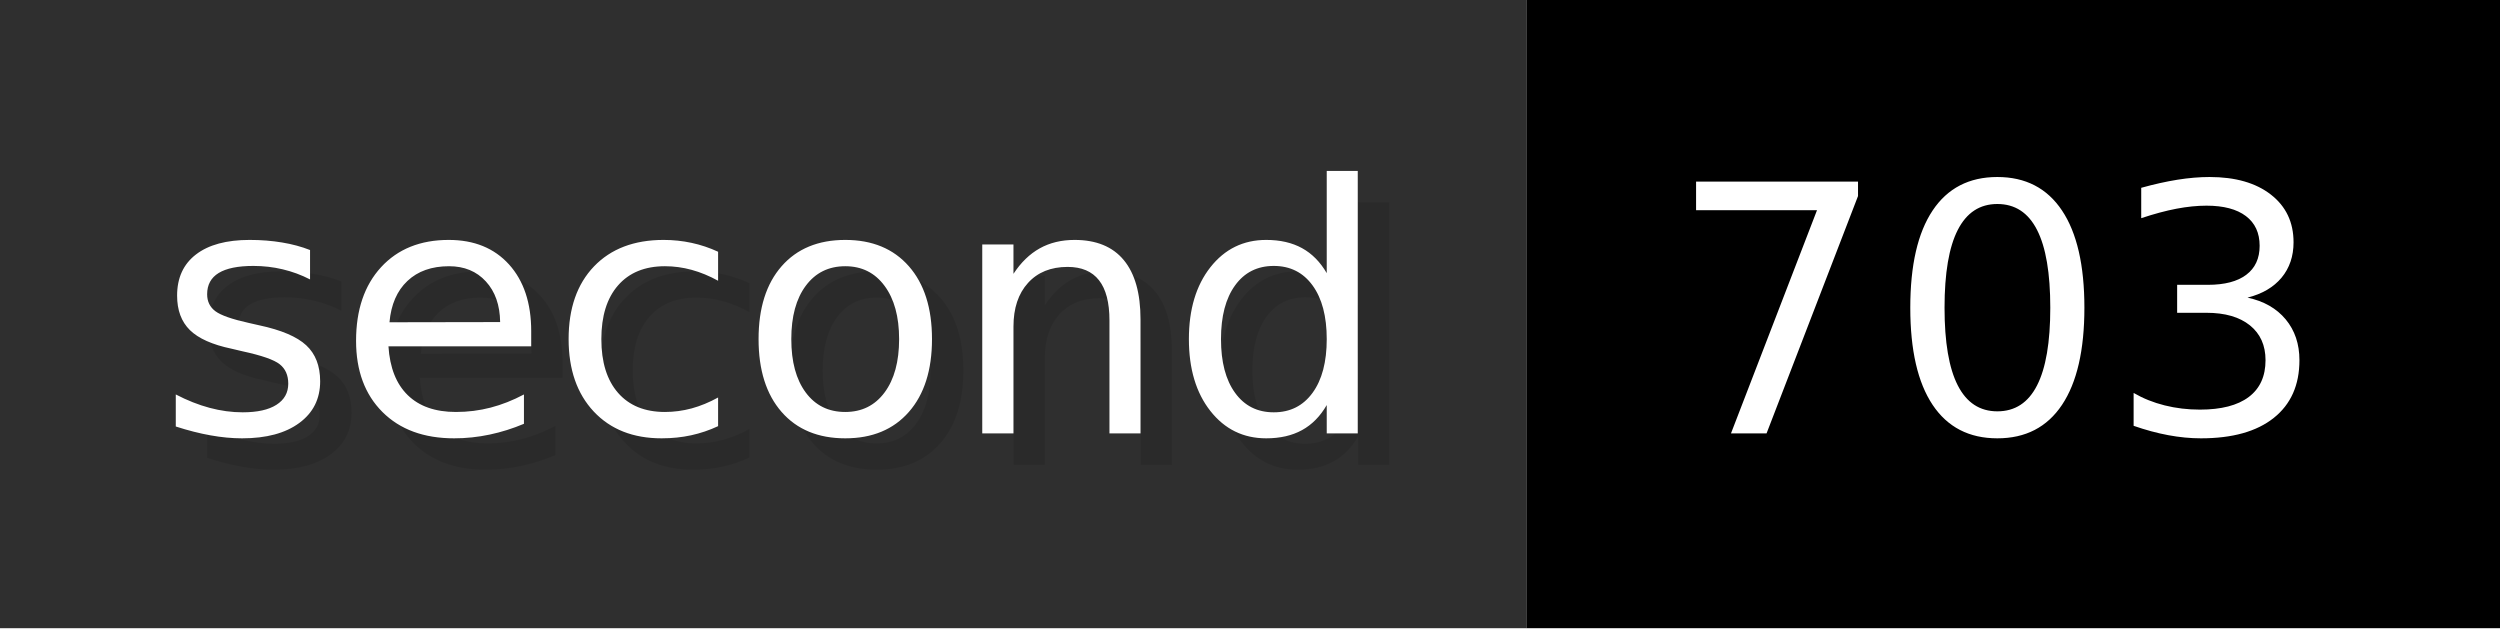
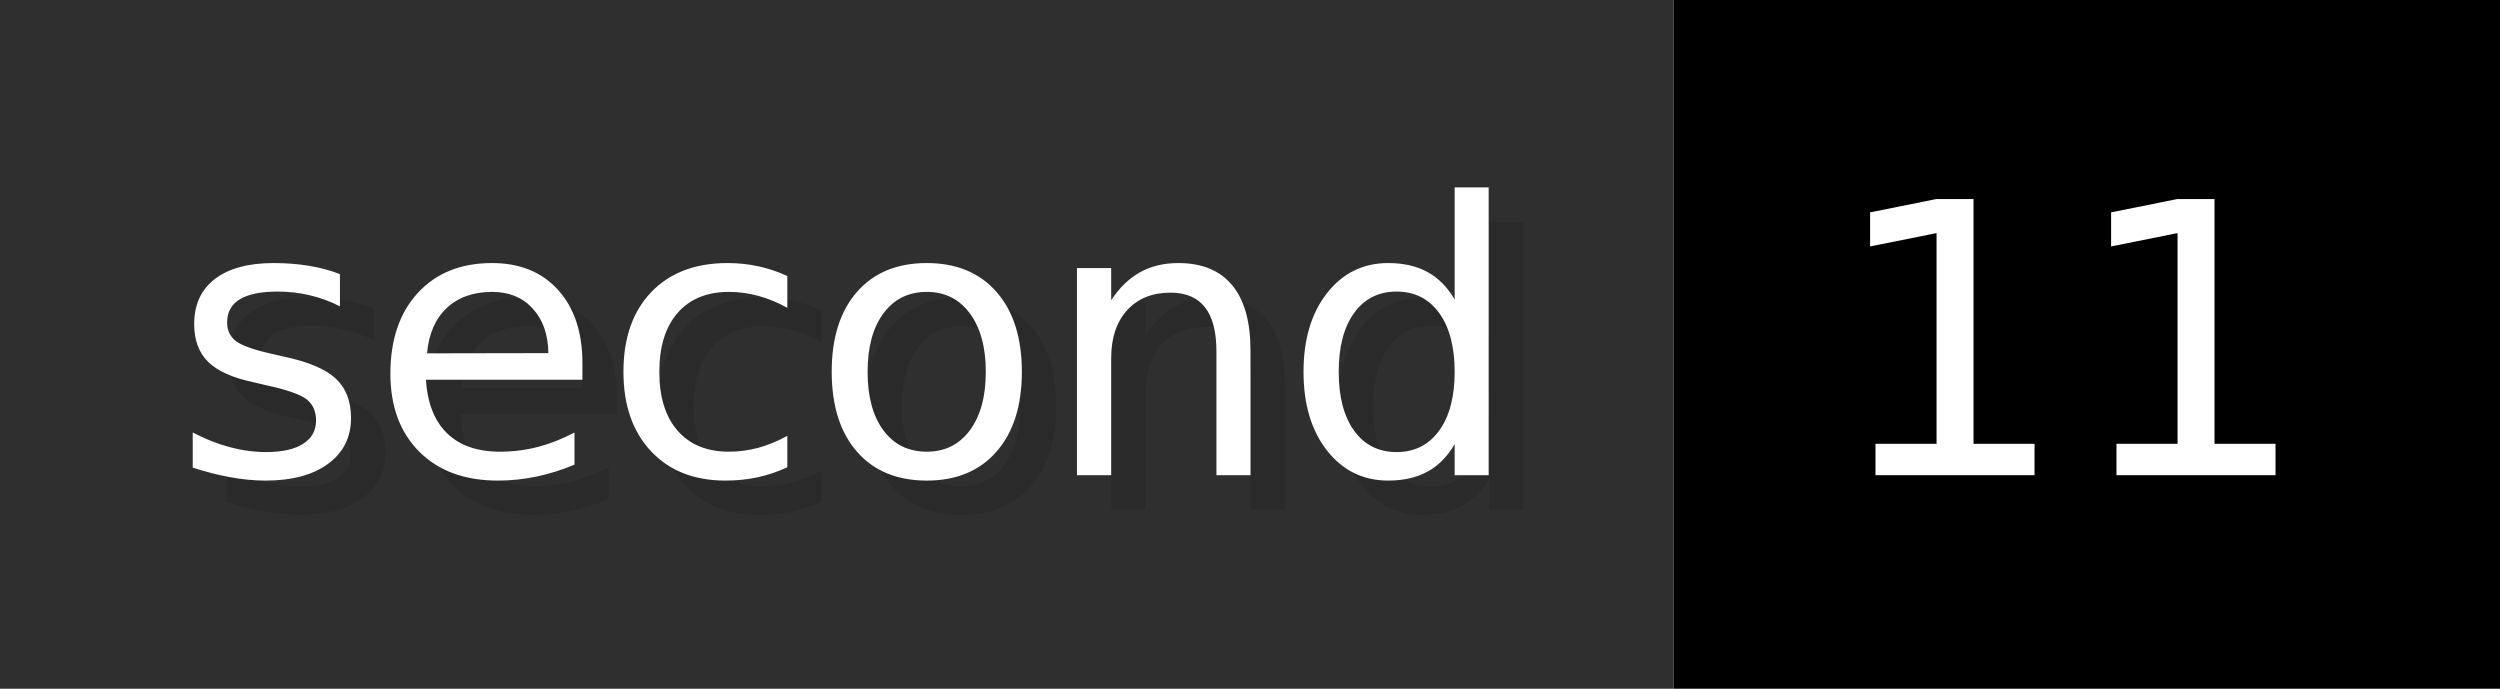
- <svg xmlns="http://www.w3.org/2000/svg" width="79.6" height="20" viewBox="0 0 796 200" role="img" aria-label="second: 703">
+ <svg xmlns="http://www.w3.org/2000/svg" width="72.6" height="20" viewBox="0 0 726 200" role="img" aria-label="second: 11">
  <g>
    <rect fill="#2F2F2F" width="486" height="200" />
-     <rect fill="#" x="486" width="310" height="200" />
+     <rect fill="#" x="486" width="240" height="200" />
  </g>
  <g aria-hidden="true" fill="#fff" text-anchor="start" font-family="Verdana,DejaVu Sans,sans-serif" font-size="110">
    <text x="60" y="148" textLength="386" fill="#000" opacity="0.1">second</text>
    <text x="50" y="138" textLength="386">second</text>
-     <text x="541" y="148" textLength="210" fill="#000" opacity="0.1">703</text>
-     <text x="531" y="138" textLength="210">703</text>
+     <text x="541" y="148" textLength="140" fill="#000" opacity="0.1">11</text>
+     <text x="531" y="138" textLength="140">11</text>
  </g>
</svg>
